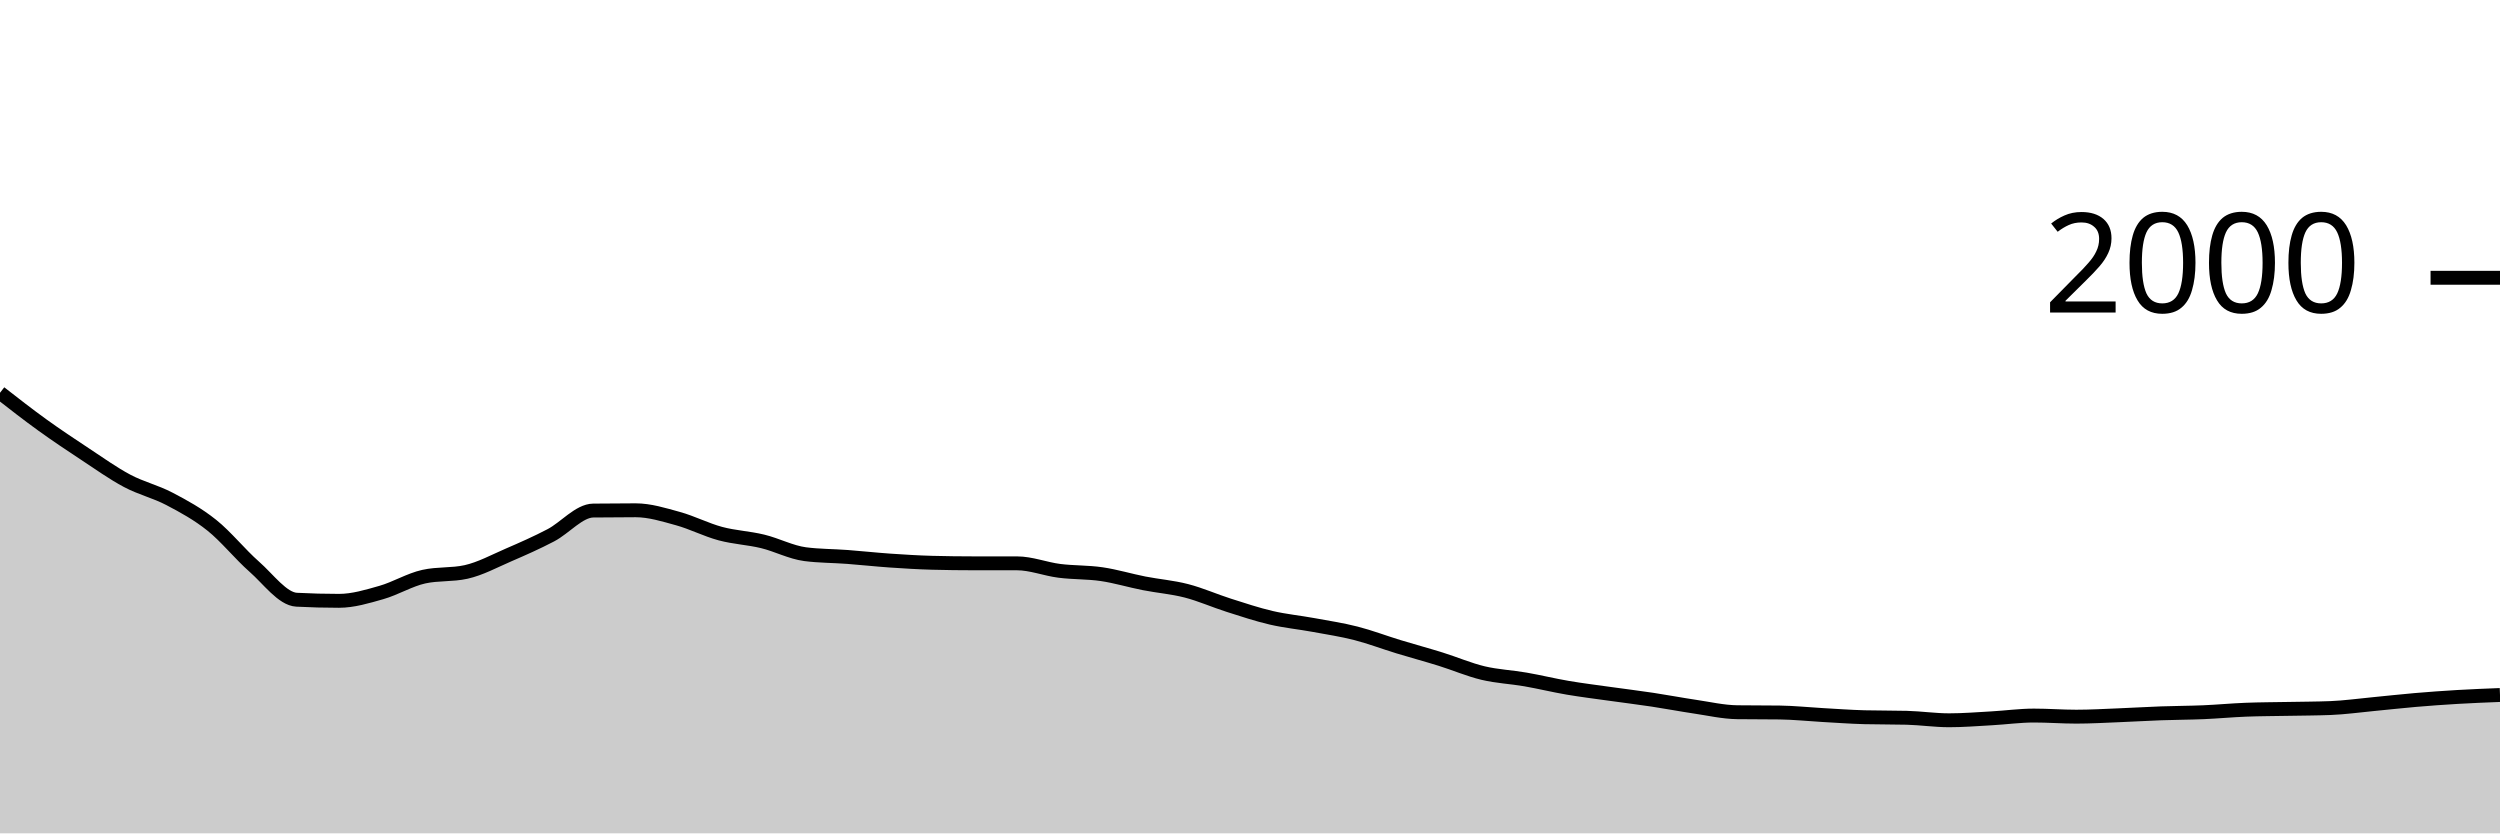
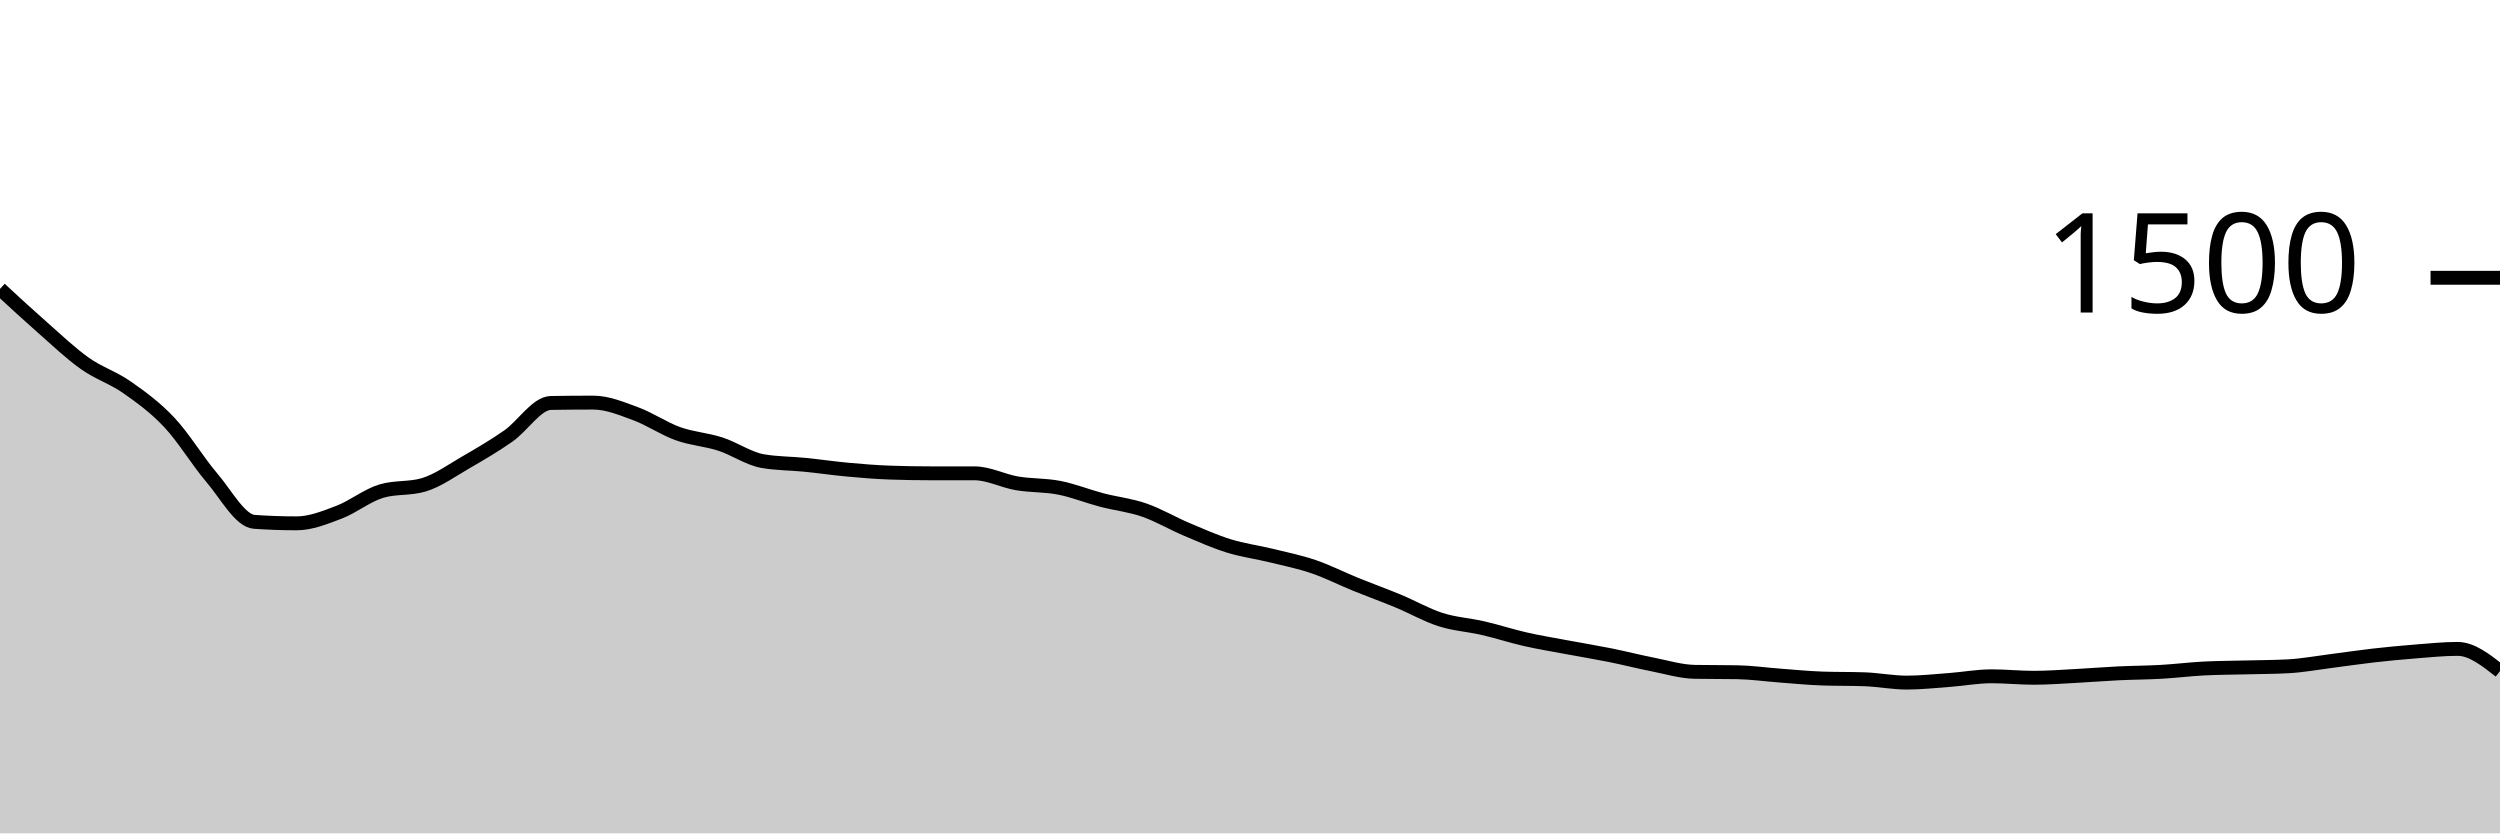
<svg xmlns="http://www.w3.org/2000/svg" viewBox="0 0 180 60">
  <g transform="translate(0,20)">
-     <path class="area" fill="rgba(0, 0, 0, 0.2)" d="M0,8.28C1.017,9.073,2.034,9.867,3.051,10.6C4.068,11.333,5.085,12.01,6.102,12.68C7.119,13.35,8.136,14.08,9.153,14.62C10.169,15.16,11.186,15.387,12.203,15.92C13.22,16.453,14.237,17.007,15.254,17.82C16.271,18.633,17.288,19.907,18.305,20.8C19.322,21.693,20.339,23.127,21.356,23.18C22.373,23.233,23.39,23.26,24.407,23.26C25.424,23.26,26.441,22.95,27.458,22.66C28.475,22.37,29.492,21.747,30.508,21.52C31.525,21.293,32.542,21.407,33.559,21.18C34.576,20.953,35.593,20.4,36.61,19.96C37.627,19.52,38.644,19.073,39.661,18.54C40.678,18.007,41.695,16.773,42.712,16.76C43.729,16.747,44.746,16.74,45.763,16.74C46.78,16.74,47.797,17.06,48.814,17.34C49.831,17.62,50.847,18.147,51.864,18.42C52.881,18.693,53.898,18.733,54.915,18.98C55.932,19.227,56.949,19.767,57.966,19.9C58.983,20.033,60,20.023,61.017,20.1C62.034,20.177,63.051,20.29,64.068,20.36C65.085,20.43,66.102,20.493,67.119,20.52C68.136,20.547,69.153,20.56,70.169,20.56C71.186,20.56,72.203,20.56,73.22,20.56C74.237,20.56,75.254,20.97,76.271,21.1C77.288,21.23,78.305,21.19,79.322,21.34C80.339,21.49,81.356,21.8,82.373,22C83.39,22.2,84.407,22.277,85.424,22.54C86.441,22.803,87.458,23.257,88.475,23.58C89.492,23.903,90.508,24.243,91.525,24.48C92.542,24.717,93.559,24.813,94.576,25C95.593,25.187,96.61,25.34,97.627,25.6C98.644,25.86,99.661,26.25,100.678,26.56C101.695,26.87,102.712,27.143,103.729,27.46C104.746,27.777,105.763,28.217,106.78,28.46C107.797,28.703,108.814,28.743,109.831,28.92C110.847,29.097,111.864,29.347,112.881,29.52C113.898,29.693,114.915,29.817,115.932,29.96C116.949,30.103,117.966,30.227,118.983,30.38C120,30.533,121.017,30.73,122.034,30.88C123.051,31.03,124.068,31.267,125.085,31.28C126.102,31.293,127.119,31.287,128.136,31.3C129.153,31.313,130.169,31.423,131.186,31.48C132.203,31.537,133.22,31.613,134.237,31.64C135.254,31.667,136.271,31.653,137.288,31.68C138.305,31.707,139.322,31.86,140.339,31.86C141.356,31.86,142.373,31.777,143.39,31.72C144.407,31.663,145.424,31.52,146.441,31.52C147.458,31.52,148.475,31.6,149.492,31.6C150.508,31.6,151.525,31.54,152.542,31.5C153.559,31.46,154.576,31.397,155.593,31.36C156.61,31.323,157.627,31.323,158.644,31.28C159.661,31.237,160.678,31.14,161.695,31.1C162.712,31.06,163.729,31.06,164.746,31.04C165.763,31.02,166.78,31.02,167.797,30.98C168.814,30.94,169.831,30.797,170.847,30.7C171.864,30.603,172.881,30.487,173.898,30.4C174.915,30.313,175.932,30.24,176.949,30.18C177.966,30.12,178.983,30.08,180,30.04L180,40C178.983,40,177.966,40,176.949,40C175.932,40,174.915,40,173.898,40C172.881,40,171.864,40,170.847,40C169.831,40,168.814,40,167.797,40C166.78,40,165.763,40,164.746,40C163.729,40,162.712,40,161.695,40C160.678,40,159.661,40,158.644,40C157.627,40,156.61,40,155.593,40C154.576,40,153.559,40,152.542,40C151.525,40,150.508,40,149.492,40C148.475,40,147.458,40,146.441,40C145.424,40,144.407,40,143.39,40C142.373,40,141.356,40,140.339,40C139.322,40,138.305,40,137.288,40C136.271,40,135.254,40,134.237,40C133.22,40,132.203,40,131.186,40C130.169,40,129.153,40,128.136,40C127.119,40,126.102,40,125.085,40C124.068,40,123.051,40,122.034,40C121.017,40,120,40,118.983,40C117.966,40,116.949,40,115.932,40C114.915,40,113.898,40,112.881,40C111.864,40,110.847,40,109.831,40C108.814,40,107.797,40,106.78,40C105.763,40,104.746,40,103.729,40C102.712,40,101.695,40,100.678,40C99.661,40,98.644,40,97.627,40C96.61,40,95.593,40,94.576,40C93.559,40,92.542,40,91.525,40C90.508,40,89.492,40,88.475,40C87.458,40,86.441,40,85.424,40C84.407,40,83.39,40,82.373,40C81.356,40,80.339,40,79.322,40C78.305,40,77.288,40,76.271,40C75.254,40,74.237,40,73.22,40C72.203,40,71.186,40,70.169,40C69.153,40,68.136,40,67.119,40C66.102,40,65.085,40,64.068,40C63.051,40,62.034,40,61.017,40C60,40,58.983,40,57.966,40C56.949,40,55.932,40,54.915,40C53.898,40,52.881,40,51.864,40C50.847,40,49.831,40,48.814,40C47.797,40,46.78,40,45.763,40C44.746,40,43.729,40,42.712,40C41.695,40,40.678,40,39.661,40C38.644,40,37.627,40,36.61,40C35.593,40,34.576,40,33.559,40C32.542,40,31.525,40,30.508,40C29.492,40,28.475,40,27.458,40C26.441,40,25.424,40,24.407,40C23.39,40,22.373,40,21.356,40C20.339,40,19.322,40,18.305,40C17.288,40,16.271,40,15.254,40C14.237,40,13.22,40,12.203,40C11.186,40,10.169,40,9.153,40C8.136,40,7.119,40,6.102,40C5.085,40,4.068,40,3.051,40C2.034,40,1.017,40,0,40Z" />
-     <path class="line" stroke="black" fill="none" d="M0,8.28C1.017,9.073,2.034,9.867,3.051,10.6C4.068,11.333,5.085,12.01,6.102,12.68C7.119,13.35,8.136,14.08,9.153,14.62C10.169,15.16,11.186,15.387,12.203,15.92C13.22,16.453,14.237,17.007,15.254,17.82C16.271,18.633,17.288,19.907,18.305,20.8C19.322,21.693,20.339,23.127,21.356,23.18C22.373,23.233,23.39,23.26,24.407,23.26C25.424,23.26,26.441,22.95,27.458,22.66C28.475,22.37,29.492,21.747,30.508,21.52C31.525,21.293,32.542,21.407,33.559,21.18C34.576,20.953,35.593,20.4,36.61,19.96C37.627,19.52,38.644,19.073,39.661,18.54C40.678,18.007,41.695,16.773,42.712,16.76C43.729,16.747,44.746,16.74,45.763,16.74C46.78,16.74,47.797,17.06,48.814,17.34C49.831,17.62,50.847,18.147,51.864,18.42C52.881,18.693,53.898,18.733,54.915,18.98C55.932,19.227,56.949,19.767,57.966,19.9C58.983,20.033,60,20.023,61.017,20.1C62.034,20.177,63.051,20.29,64.068,20.36C65.085,20.43,66.102,20.493,67.119,20.52C68.136,20.547,69.153,20.56,70.169,20.56C71.186,20.56,72.203,20.56,73.22,20.56C74.237,20.56,75.254,20.97,76.271,21.1C77.288,21.23,78.305,21.19,79.322,21.34C80.339,21.49,81.356,21.8,82.373,22C83.39,22.2,84.407,22.277,85.424,22.54C86.441,22.803,87.458,23.257,88.475,23.58C89.492,23.903,90.508,24.243,91.525,24.48C92.542,24.717,93.559,24.813,94.576,25C95.593,25.187,96.61,25.34,97.627,25.6C98.644,25.86,99.661,26.25,100.678,26.56C101.695,26.87,102.712,27.143,103.729,27.46C104.746,27.777,105.763,28.217,106.78,28.46C107.797,28.703,108.814,28.743,109.831,28.92C110.847,29.097,111.864,29.347,112.881,29.52C113.898,29.693,114.915,29.817,115.932,29.96C116.949,30.103,117.966,30.227,118.983,30.38C120,30.533,121.017,30.73,122.034,30.88C123.051,31.03,124.068,31.267,125.085,31.28C126.102,31.293,127.119,31.287,128.136,31.3C129.153,31.313,130.169,31.423,131.186,31.48C132.203,31.537,133.22,31.613,134.237,31.64C135.254,31.667,136.271,31.653,137.288,31.68C138.305,31.707,139.322,31.86,140.339,31.86C141.356,31.86,142.373,31.777,143.39,31.72C144.407,31.663,145.424,31.52,146.441,31.52C147.458,31.52,148.475,31.6,149.492,31.6C150.508,31.6,151.525,31.54,152.542,31.5C153.559,31.46,154.576,31.397,155.593,31.36C156.61,31.323,157.627,31.323,158.644,31.28C159.661,31.237,160.678,31.14,161.695,31.1C162.712,31.06,163.729,31.06,164.746,31.04C165.763,31.02,166.78,31.02,167.797,30.98C168.814,30.94,169.831,30.797,170.847,30.7C171.864,30.603,172.881,30.487,173.898,30.4C174.915,30.313,175.932,30.24,176.949,30.18C177.966,30.12,178.983,30.08,180,30.04" />
+     <path class="area" fill="rgba(0, 0, 0, 0.2)" d="M0,0.8C1.017,1.74,2.034,2.68,3.051,3.573C4.068,4.467,5.085,5.44,6.102,6.16C7.119,6.88,8.136,7.182,9.153,7.893C10.169,8.604,11.186,9.342,12.203,10.427C13.22,11.511,14.237,13.209,15.254,14.4C16.271,15.591,17.288,17.502,18.305,17.573C19.322,17.644,20.339,17.68,21.356,17.68C22.373,17.68,23.39,17.267,24.407,16.88C25.424,16.493,26.441,15.662,27.458,15.36C28.475,15.058,29.492,15.209,30.508,14.907C31.525,14.604,32.542,13.867,33.559,13.28C34.576,12.693,35.593,12.098,36.61,11.387C37.627,10.676,38.644,9.031,39.661,9.013C40.678,8.996,41.695,8.987,42.712,8.987C43.729,8.987,44.746,9.413,45.763,9.787C46.78,10.16,47.797,10.862,48.814,11.227C49.831,11.591,50.847,11.644,51.864,11.973C52.881,12.302,53.898,13.022,54.915,13.2C55.932,13.378,56.949,13.364,57.966,13.467C58.983,13.569,60,13.72,61.017,13.813C62.034,13.907,63.051,13.991,64.068,14.027C65.085,14.062,66.102,14.08,67.119,14.08C68.136,14.08,69.153,14.08,70.169,14.08C71.186,14.08,72.203,14.627,73.22,14.8C74.237,14.973,75.254,14.92,76.271,15.12C77.288,15.32,78.305,15.733,79.322,16C80.339,16.267,81.356,16.369,82.373,16.72C83.39,17.071,84.407,17.676,85.424,18.107C86.441,18.538,87.458,18.991,88.475,19.307C89.492,19.622,90.508,19.751,91.525,20C92.542,20.249,93.559,20.453,94.576,20.8C95.593,21.147,96.61,21.667,97.627,22.08C98.644,22.493,99.661,22.858,100.678,23.28C101.695,23.702,102.712,24.289,103.729,24.613C104.746,24.938,105.763,24.991,106.78,25.227C107.797,25.462,108.814,25.796,109.831,26.027C110.847,26.258,111.864,26.422,112.881,26.613C113.898,26.804,114.915,26.969,115.932,27.173C116.949,27.378,117.966,27.64,118.983,27.84C120,28.04,121.017,28.356,122.034,28.373C123.051,28.391,124.068,28.382,125.085,28.4C126.102,28.418,127.119,28.564,128.136,28.64C129.153,28.716,130.169,28.818,131.186,28.853C132.203,28.889,133.22,28.871,134.237,28.907C135.254,28.942,136.271,29.147,137.288,29.147C138.305,29.147,139.322,29.036,140.339,28.96C141.356,28.884,142.373,28.693,143.39,28.693C144.407,28.693,145.424,28.8,146.441,28.8C147.458,28.8,148.475,28.72,149.492,28.667C150.508,28.613,151.525,28.529,152.542,28.48C153.559,28.431,154.576,28.431,155.593,28.373C156.61,28.316,157.627,28.187,158.644,28.133C159.661,28.08,160.678,28.08,161.695,28.053C162.712,28.027,163.729,28.027,164.746,27.973C165.763,27.92,166.78,27.729,167.797,27.6C168.814,27.471,169.831,27.316,170.847,27.2C171.864,27.084,172.881,26.987,173.898,26.907C174.915,26.827,175.932,26.72,176.949,26.72C177.966,26.72,178.983,27.52,180,28.32L180,40C178.983,40,177.966,40,176.949,40C175.932,40,174.915,40,173.898,40C172.881,40,171.864,40,170.847,40C169.831,40,168.814,40,167.797,40C166.78,40,165.763,40,164.746,40C163.729,40,162.712,40,161.695,40C160.678,40,159.661,40,158.644,40C157.627,40,156.61,40,155.593,40C154.576,40,153.559,40,152.542,40C151.525,40,150.508,40,149.492,40C148.475,40,147.458,40,146.441,40C145.424,40,144.407,40,143.39,40C142.373,40,141.356,40,140.339,40C139.322,40,138.305,40,137.288,40C136.271,40,135.254,40,134.237,40C133.22,40,132.203,40,131.186,40C130.169,40,129.153,40,128.136,40C127.119,40,126.102,40,125.085,40C124.068,40,123.051,40,122.034,40C121.017,40,120,40,118.983,40C117.966,40,116.949,40,115.932,40C114.915,40,113.898,40,112.881,40C111.864,40,110.847,40,109.831,40C108.814,40,107.797,40,106.78,40C105.763,40,104.746,40,103.729,40C102.712,40,101.695,40,100.678,40C99.661,40,98.644,40,97.627,40C96.61,40,95.593,40,94.576,40C93.559,40,92.542,40,91.525,40C90.508,40,89.492,40,88.475,40C87.458,40,86.441,40,85.424,40C84.407,40,83.39,40,82.373,40C81.356,40,80.339,40,79.322,40C78.305,40,77.288,40,76.271,40C75.254,40,74.237,40,73.22,40C72.203,40,71.186,40,70.169,40C69.153,40,68.136,40,67.119,40C66.102,40,65.085,40,64.068,40C63.051,40,62.034,40,61.017,40C60,40,58.983,40,57.966,40C56.949,40,55.932,40,54.915,40C53.898,40,52.881,40,51.864,40C50.847,40,49.831,40,48.814,40C47.797,40,46.78,40,45.763,40C44.746,40,43.729,40,42.712,40C41.695,40,40.678,40,39.661,40C38.644,40,37.627,40,36.61,40C35.593,40,34.576,40,33.559,40C32.542,40,31.525,40,30.508,40C29.492,40,28.475,40,27.458,40C26.441,40,25.424,40,24.407,40C23.39,40,22.373,40,21.356,40C20.339,40,19.322,40,18.305,40C17.288,40,16.271,40,15.254,40C14.237,40,13.22,40,12.203,40C11.186,40,10.169,40,9.153,40C8.136,40,7.119,40,6.102,40C5.085,40,4.068,40,3.051,40C2.034,40,1.017,40,0,40Z" />
+     <path class="line" stroke="black" fill="none" d="M0,0.8C1.017,1.74,2.034,2.68,3.051,3.573C4.068,4.467,5.085,5.44,6.102,6.16C7.119,6.88,8.136,7.182,9.153,7.893C10.169,8.604,11.186,9.342,12.203,10.427C13.22,11.511,14.237,13.209,15.254,14.4C16.271,15.591,17.288,17.502,18.305,17.573C19.322,17.644,20.339,17.68,21.356,17.68C22.373,17.68,23.39,17.267,24.407,16.88C25.424,16.493,26.441,15.662,27.458,15.36C28.475,15.058,29.492,15.209,30.508,14.907C31.525,14.604,32.542,13.867,33.559,13.28C34.576,12.693,35.593,12.098,36.61,11.387C37.627,10.676,38.644,9.031,39.661,9.013C40.678,8.996,41.695,8.987,42.712,8.987C43.729,8.987,44.746,9.413,45.763,9.787C46.78,10.16,47.797,10.862,48.814,11.227C49.831,11.591,50.847,11.644,51.864,11.973C52.881,12.302,53.898,13.022,54.915,13.2C55.932,13.378,56.949,13.364,57.966,13.467C58.983,13.569,60,13.72,61.017,13.813C62.034,13.907,63.051,13.991,64.068,14.027C65.085,14.062,66.102,14.08,67.119,14.08C68.136,14.08,69.153,14.08,70.169,14.08C71.186,14.08,72.203,14.627,73.22,14.8C74.237,14.973,75.254,14.92,76.271,15.12C77.288,15.32,78.305,15.733,79.322,16C80.339,16.267,81.356,16.369,82.373,16.72C83.39,17.071,84.407,17.676,85.424,18.107C86.441,18.538,87.458,18.991,88.475,19.307C89.492,19.622,90.508,19.751,91.525,20C92.542,20.249,93.559,20.453,94.576,20.8C95.593,21.147,96.61,21.667,97.627,22.08C98.644,22.493,99.661,22.858,100.678,23.28C101.695,23.702,102.712,24.289,103.729,24.613C104.746,24.938,105.763,24.991,106.78,25.227C107.797,25.462,108.814,25.796,109.831,26.027C110.847,26.258,111.864,26.422,112.881,26.613C113.898,26.804,114.915,26.969,115.932,27.173C116.949,27.378,117.966,27.64,118.983,27.84C120,28.04,121.017,28.356,122.034,28.373C123.051,28.391,124.068,28.382,125.085,28.4C126.102,28.418,127.119,28.564,128.136,28.64C129.153,28.716,130.169,28.818,131.186,28.853C132.203,28.889,133.22,28.871,134.237,28.907C135.254,28.942,136.271,29.147,137.288,29.147C138.305,29.147,139.322,29.036,140.339,28.96C141.356,28.884,142.373,28.693,143.39,28.693C144.407,28.693,145.424,28.8,146.441,28.8C147.458,28.8,148.475,28.72,149.492,28.667C150.508,28.613,151.525,28.529,152.542,28.48C153.559,28.431,154.576,28.431,155.593,28.373C156.61,28.316,157.627,28.187,158.644,28.133C159.661,28.08,160.678,28.08,161.695,28.053C162.712,28.027,163.729,28.027,164.746,27.973C165.763,27.92,166.78,27.729,167.797,27.6C168.814,27.471,169.831,27.316,170.847,27.2C171.864,27.084,172.881,26.987,173.898,26.907C174.915,26.827,175.932,26.72,176.949,26.72C177.966,26.72,178.983,27.52,180,28.32" />
    <path class="axis-ceiling" stroke-width="1" stroke="black" fill="none" d="M175,0L180,0" />
-     <text class="axis-ceiling-label" font-family="sans-serif" text-anchor="end" font-size="10px" x="170" y="2.5">2000</text>
+     <text class="axis-ceiling-label" font-family="sans-serif" text-anchor="end" font-size="10px" x="170" y="2.5">1500</text>
  </g>
</svg>
